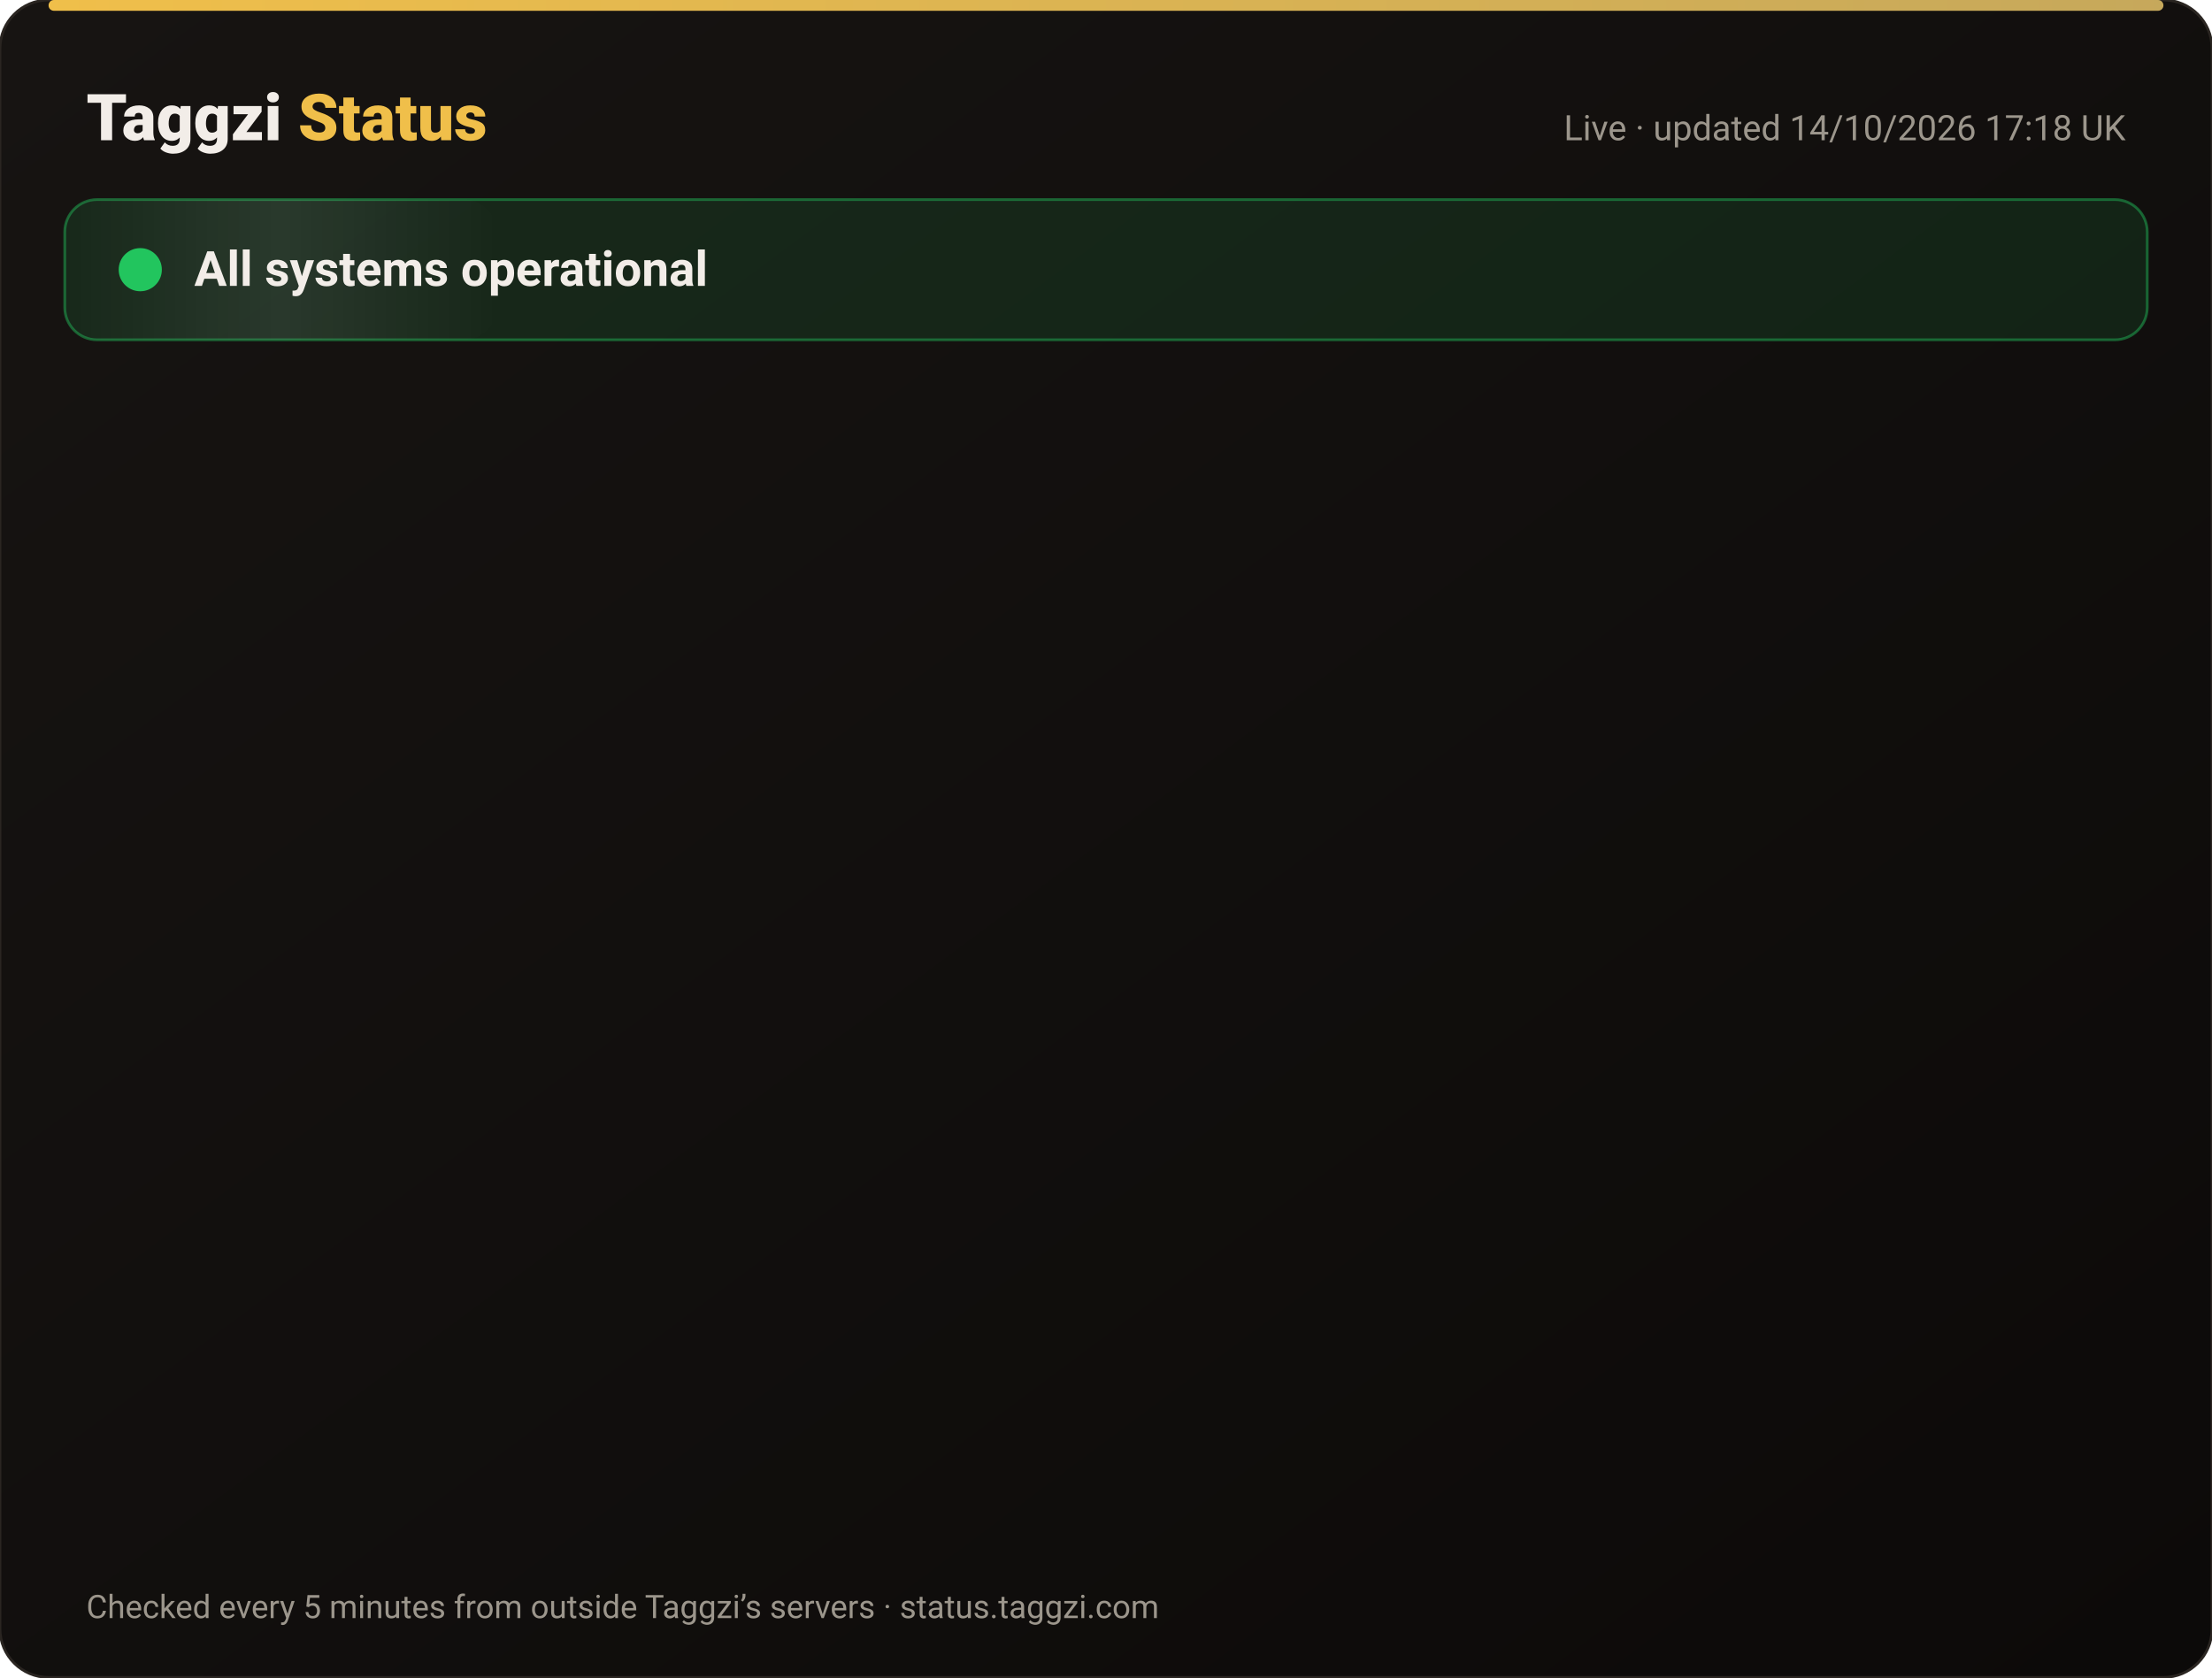
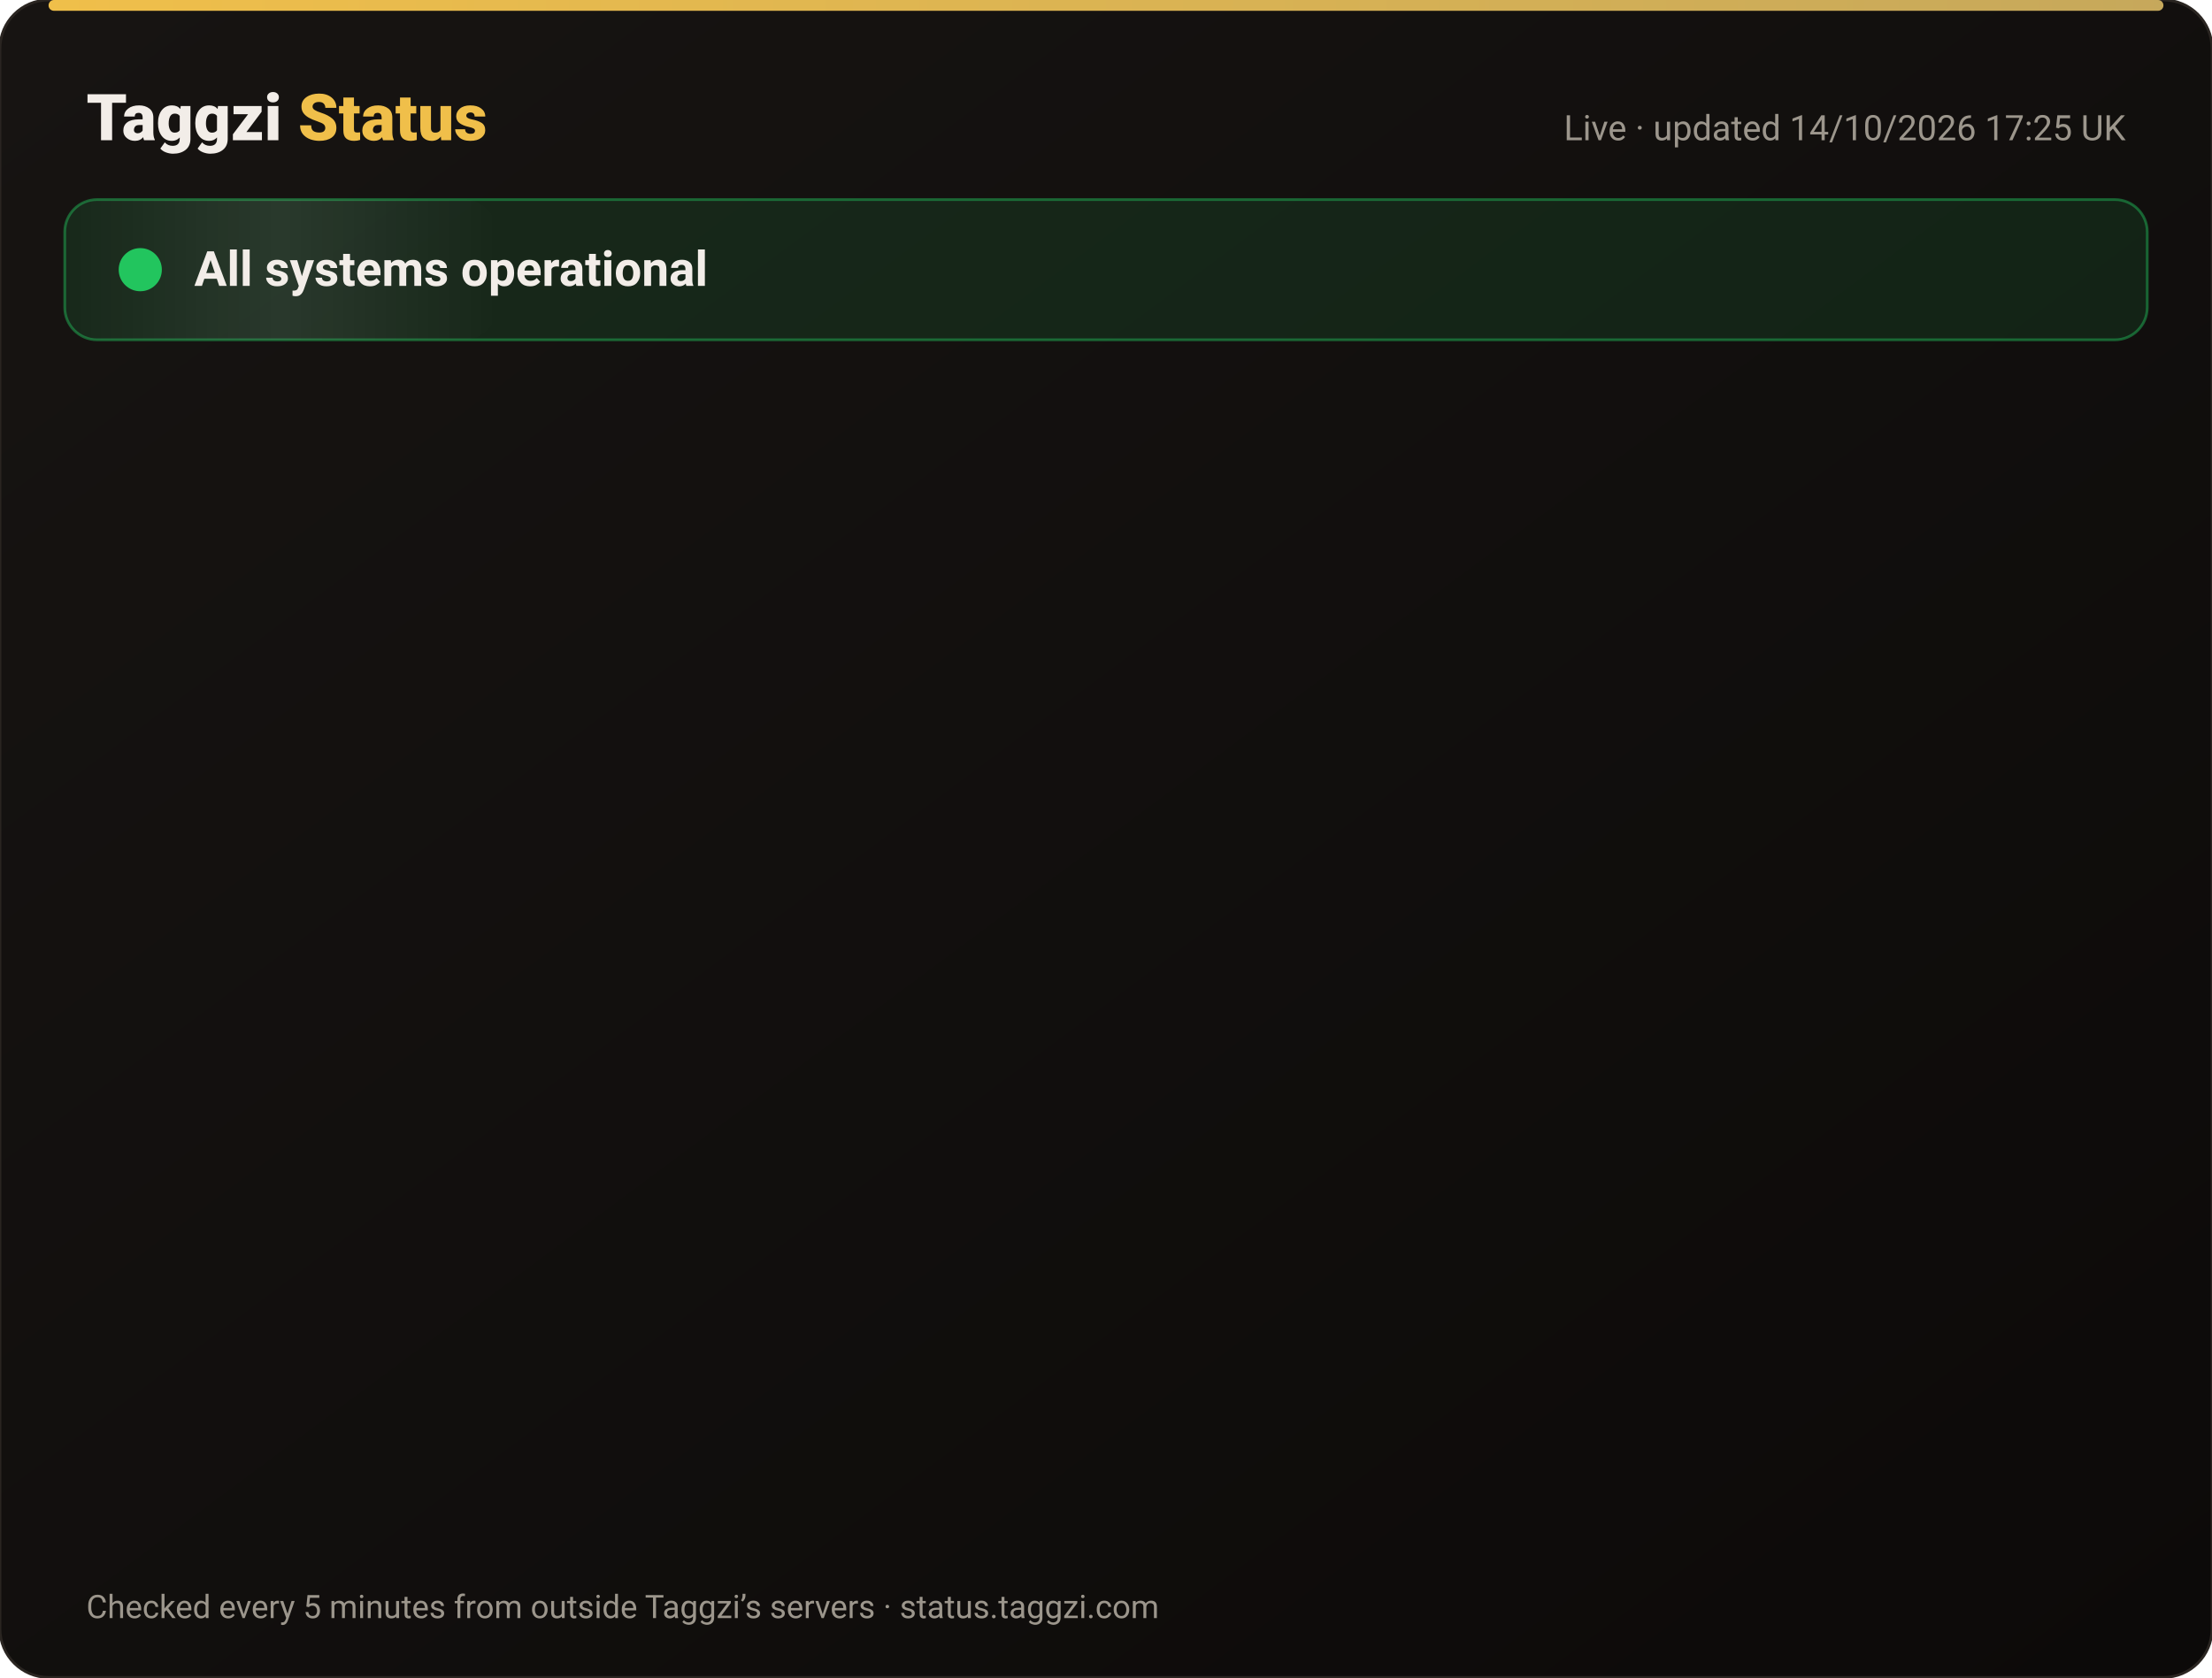
<svg xmlns="http://www.w3.org/2000/svg" width="820" height="622" viewBox="0 0 820 622" font-family="-apple-system,Segoe UI,Roboto,Helvetica,Arial,sans-serif">
  <defs>
    <linearGradient id="bg" x1="0" y1="0" x2="1" y2="1">
      <stop offset="0" stop-color="#171412" />
      <stop offset="1" stop-color="#0C0A09" />
    </linearGradient>
    <linearGradient id="gold" x1="0" x2="1">
      <stop offset="0" stop-color="#F0BF4A" />
      <stop offset="1" stop-color="#c6a85b" />
    </linearGradient>
    <linearGradient id="shine" x1="0" x2="1">
      <stop offset="0" stop-color="#fff" stop-opacity="0" />
      <stop offset=".5" stop-color="#fff" stop-opacity=".08" />
      <stop offset="1" stop-color="#fff" stop-opacity="0" />
    </linearGradient>
  </defs>
  <rect width="820" height="622" rx="18" fill="url(#bg)" stroke="#2a2521" />
  <rect x="18" y="0" width="784" height="4" rx="2" fill="url(#gold)" />
  <text x="32" y="52" font-size="24" font-weight="800" fill="#F2EDE8">Taggzi <tspan fill="#F0BF4A">Status</tspan>
  </text>
-   <text x="788" y="52" font-size="13" fill="#9C968C" text-anchor="end">Live · updated 14/10/2026 17:18 UK</text>
+   <text x="788" y="52" font-size="13" fill="#9C968C" text-anchor="end">Live · updated 14/10/2026 17:25 UK</text>
  <rect x="24" y="74" width="772" height="52" rx="12" fill="#22c55e" fill-opacity=".12" stroke="#22c55e" stroke-opacity=".45" />
  <rect x="24" y="74" width="160" height="52" rx="12" fill="url(#shine)">
    <animate attributeName="x" from="-160" to="820" dur="4s" repeatCount="indefinite" />
  </rect>
  <circle cx="52" cy="100" r="7" fill="#22c55e" />
  <circle cx="52" cy="100" r="7" fill="none" stroke="#22c55e" stroke-width="2">
    <animate attributeName="r" values="7;15;7" dur="2s" repeatCount="indefinite" />
    <animate attributeName="opacity" values=".9;0;.9" dur="2s" repeatCount="indefinite" />
  </circle>
  <text x="72" y="106" font-size="18" font-weight="700" fill="#F2EDE8">All systems operational</text>
  <g opacity="0">
    <animate attributeName="opacity" from="0" to="1" begin="0.00s" dur=".6s" fill="freeze" />
    <line x1="32" y1="188" x2="788" y2="188" stroke="#2a2521" />
    <circle cx="44" cy="166" r="6" fill="#22c55e">
      <animate attributeName="opacity" values="1;.45;1" dur="2.4s" begin="0.00s" repeatCount="indefinite" />
    </circle>
    <text x="62" y="171" font-size="15" font-weight="650" fill="#F2EDE8">Website</text>
    <text x="630" y="171" font-size="13" fill="#9C968C" text-anchor="end">100.00% uptime</text>
    <rect x="648" y="154" width="140" height="24" rx="12" fill="#22c55e" fill-opacity=".14" stroke="#22c55e" stroke-opacity=".5" />
    <text x="718" y="171" font-size="12" font-weight="700" fill="#22c55e" text-anchor="middle">Operational</text>
  </g>
  <g opacity="0">
    <animate attributeName="opacity" from="0" to="1" begin="0.15s" dur=".6s" fill="freeze" />
    <line x1="32" y1="234" x2="788" y2="234" stroke="#2a2521" />
    <circle cx="44" cy="212" r="6" fill="#22c55e">
      <animate attributeName="opacity" values="1;.45;1" dur="2.4s" begin="0.15s" repeatCount="indefinite" />
    </circle>
    <text x="62" y="217" font-size="15" font-weight="650" fill="#F2EDE8">Tag scans</text>
    <text x="630" y="217" font-size="13" fill="#9C968C" text-anchor="end">100.00% uptime</text>
    <rect x="648" y="200" width="140" height="24" rx="12" fill="#22c55e" fill-opacity=".14" stroke="#22c55e" stroke-opacity=".5" />
    <text x="718" y="217" font-size="12" font-weight="700" fill="#22c55e" text-anchor="middle">Operational</text>
  </g>
  <g opacity="0">
    <animate attributeName="opacity" from="0" to="1" begin="0.30s" dur=".6s" fill="freeze" />
    <line x1="32" y1="280" x2="788" y2="280" stroke="#2a2521" />
    <circle cx="44" cy="258" r="6" fill="#22c55e">
      <animate attributeName="opacity" values="1;.45;1" dur="2.4s" begin="0.30s" repeatCount="indefinite" />
    </circle>
    <text x="62" y="263" font-size="15" font-weight="650" fill="#F2EDE8">Manual tag lookup</text>
    <text x="630" y="263" font-size="13" fill="#9C968C" text-anchor="end">100.00% uptime</text>
    <rect x="648" y="246" width="140" height="24" rx="12" fill="#22c55e" fill-opacity=".14" stroke="#22c55e" stroke-opacity=".5" />
    <text x="718" y="263" font-size="12" font-weight="700" fill="#22c55e" text-anchor="middle">Operational</text>
  </g>
  <g opacity="0">
    <animate attributeName="opacity" from="0" to="1" begin="0.45s" dur=".6s" fill="freeze" />
    <line x1="32" y1="326" x2="788" y2="326" stroke="#2a2521" />
    <circle cx="44" cy="304" r="6" fill="#22c55e">
      <animate attributeName="opacity" values="1;.45;1" dur="2.4s" begin="0.45s" repeatCount="indefinite" />
    </circle>
    <text x="62" y="309" font-size="15" font-weight="650" fill="#F2EDE8">App &amp; login</text>
    <text x="630" y="309" font-size="13" fill="#9C968C" text-anchor="end">100.00% uptime</text>
    <rect x="648" y="292" width="140" height="24" rx="12" fill="#22c55e" fill-opacity=".14" stroke="#22c55e" stroke-opacity=".5" />
    <text x="718" y="309" font-size="12" font-weight="700" fill="#22c55e" text-anchor="middle">Operational</text>
  </g>
  <g opacity="0">
    <animate attributeName="opacity" from="0" to="1" begin="0.60s" dur=".6s" fill="freeze" />
    <line x1="32" y1="372" x2="788" y2="372" stroke="#2a2521" />
    <circle cx="44" cy="350" r="6" fill="#22c55e">
      <animate attributeName="opacity" values="1;.45;1" dur="2.4s" begin="0.60s" repeatCount="indefinite" />
    </circle>
    <text x="62" y="355" font-size="15" font-weight="650" fill="#F2EDE8">Community alerts</text>
    <text x="630" y="355" font-size="13" fill="#9C968C" text-anchor="end">100.00% uptime</text>
    <rect x="648" y="338" width="140" height="24" rx="12" fill="#22c55e" fill-opacity=".14" stroke="#22c55e" stroke-opacity=".5" />
    <text x="718" y="355" font-size="12" font-weight="700" fill="#22c55e" text-anchor="middle">Operational</text>
  </g>
  <g opacity="0">
    <animate attributeName="opacity" from="0" to="1" begin="0.75s" dur=".6s" fill="freeze" />
    <line x1="32" y1="418" x2="788" y2="418" stroke="#2a2521" />
    <circle cx="44" cy="396" r="6" fill="#22c55e">
      <animate attributeName="opacity" values="1;.45;1" dur="2.4s" begin="0.75s" repeatCount="indefinite" />
    </circle>
    <text x="62" y="401" font-size="15" font-weight="650" fill="#F2EDE8">Private calling</text>
    <text x="630" y="401" font-size="13" fill="#9C968C" text-anchor="end">100.00% uptime</text>
    <rect x="648" y="384" width="140" height="24" rx="12" fill="#22c55e" fill-opacity=".14" stroke="#22c55e" stroke-opacity=".5" />
    <text x="718" y="401" font-size="12" font-weight="700" fill="#22c55e" text-anchor="middle">Operational</text>
  </g>
  <g opacity="0">
    <animate attributeName="opacity" from="0" to="1" begin="0.90s" dur=".6s" fill="freeze" />
    <line x1="32" y1="464" x2="788" y2="464" stroke="#2a2521" />
    <circle cx="44" cy="442" r="6" fill="#22c55e">
      <animate attributeName="opacity" values="1;.45;1" dur="2.4s" begin="0.90s" repeatCount="indefinite" />
    </circle>
    <text x="62" y="447" font-size="15" font-weight="650" fill="#F2EDE8">Payments</text>
    <text x="630" y="447" font-size="13" fill="#9C968C" text-anchor="end">99.98% uptime</text>
    <rect x="648" y="430" width="140" height="24" rx="12" fill="#22c55e" fill-opacity=".14" stroke="#22c55e" stroke-opacity=".5" />
    <text x="718" y="447" font-size="12" font-weight="700" fill="#22c55e" text-anchor="middle">Operational</text>
  </g>
  <g opacity="0">
    <animate attributeName="opacity" from="0" to="1" begin="1.05s" dur=".6s" fill="freeze" />
    <line x1="32" y1="510" x2="788" y2="510" stroke="#2a2521" />
    <circle cx="44" cy="488" r="6" fill="#22c55e">
      <animate attributeName="opacity" values="1;.45;1" dur="2.4s" begin="1.05s" repeatCount="indefinite" />
    </circle>
    <text x="62" y="493" font-size="15" font-weight="650" fill="#F2EDE8">Email &amp; support</text>
    <text x="630" y="493" font-size="13" fill="#9C968C" text-anchor="end">100.00% uptime</text>
    <rect x="648" y="476" width="140" height="24" rx="12" fill="#22c55e" fill-opacity=".14" stroke="#22c55e" stroke-opacity=".5" />
    <text x="718" y="493" font-size="12" font-weight="700" fill="#22c55e" text-anchor="middle">Operational</text>
  </g>
  <g opacity="0">
    <animate attributeName="opacity" from="0" to="1" begin="1.20s" dur=".6s" fill="freeze" />
    <line x1="32" y1="556" x2="788" y2="556" stroke="#2a2521" />
    <circle cx="44" cy="534" r="6" fill="#22c55e">
      <animate attributeName="opacity" values="1;.45;1" dur="2.4s" begin="1.20s" repeatCount="indefinite" />
    </circle>
    <text x="62" y="539" font-size="15" font-weight="650" fill="#F2EDE8">Secure connection (SSL)</text>
    <text x="630" y="539" font-size="13" fill="#9C968C" text-anchor="end">100.00% uptime</text>
    <rect x="648" y="522" width="140" height="24" rx="12" fill="#22c55e" fill-opacity=".14" stroke="#22c55e" stroke-opacity=".5" />
    <text x="718" y="539" font-size="12" font-weight="700" fill="#22c55e" text-anchor="middle">Operational</text>
  </g>
  <text x="32" y="600" font-size="12" fill="#9C968C">Checked every 5 minutes from outside Taggzi’s servers · status.taggzi.com</text>
</svg>
